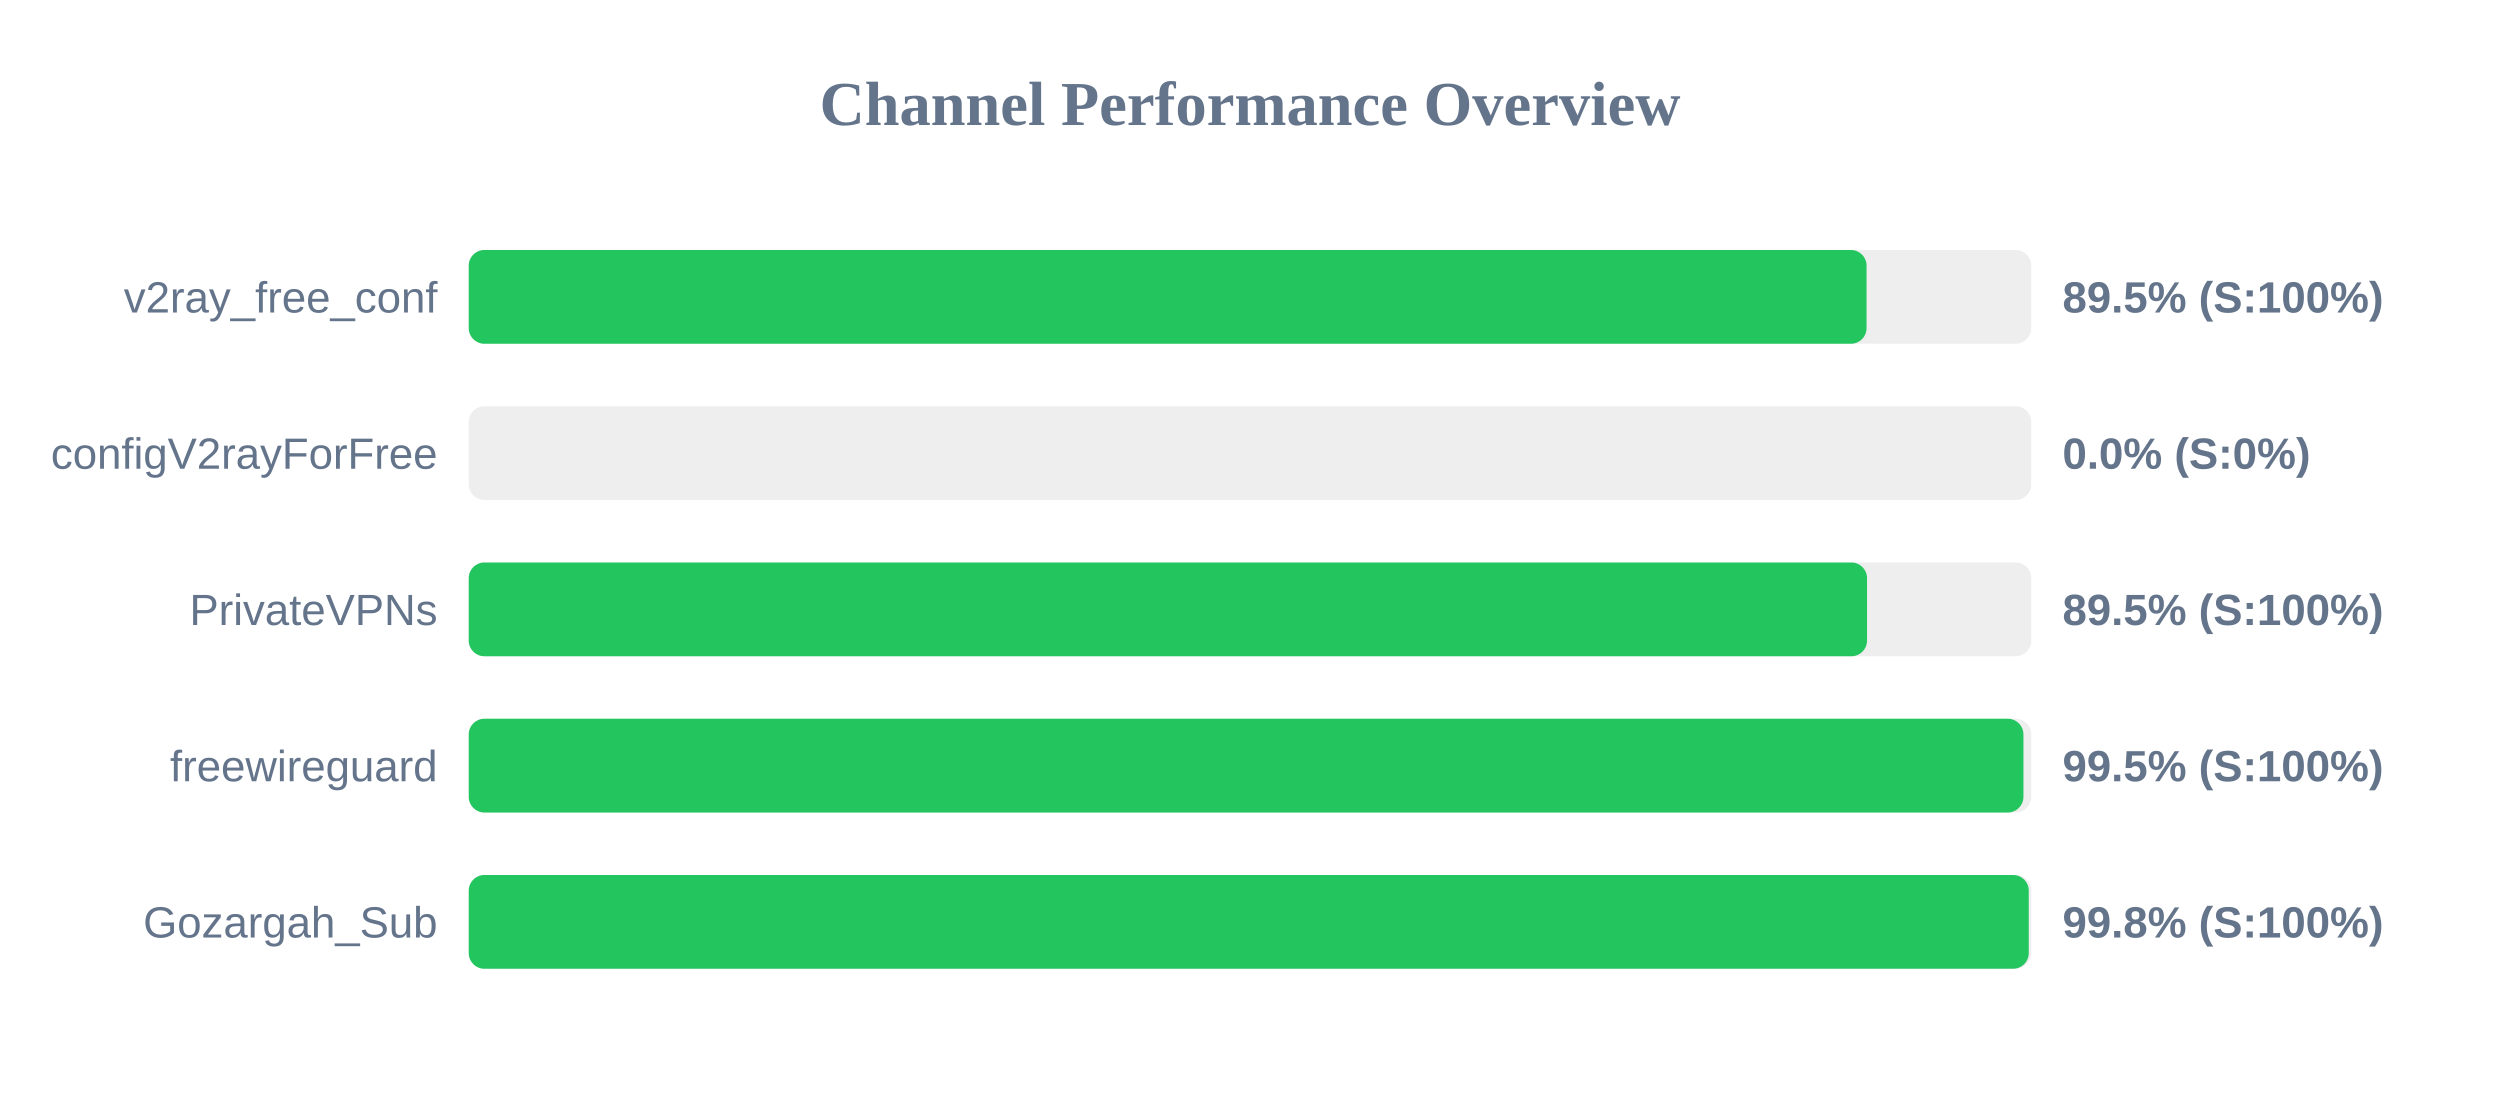
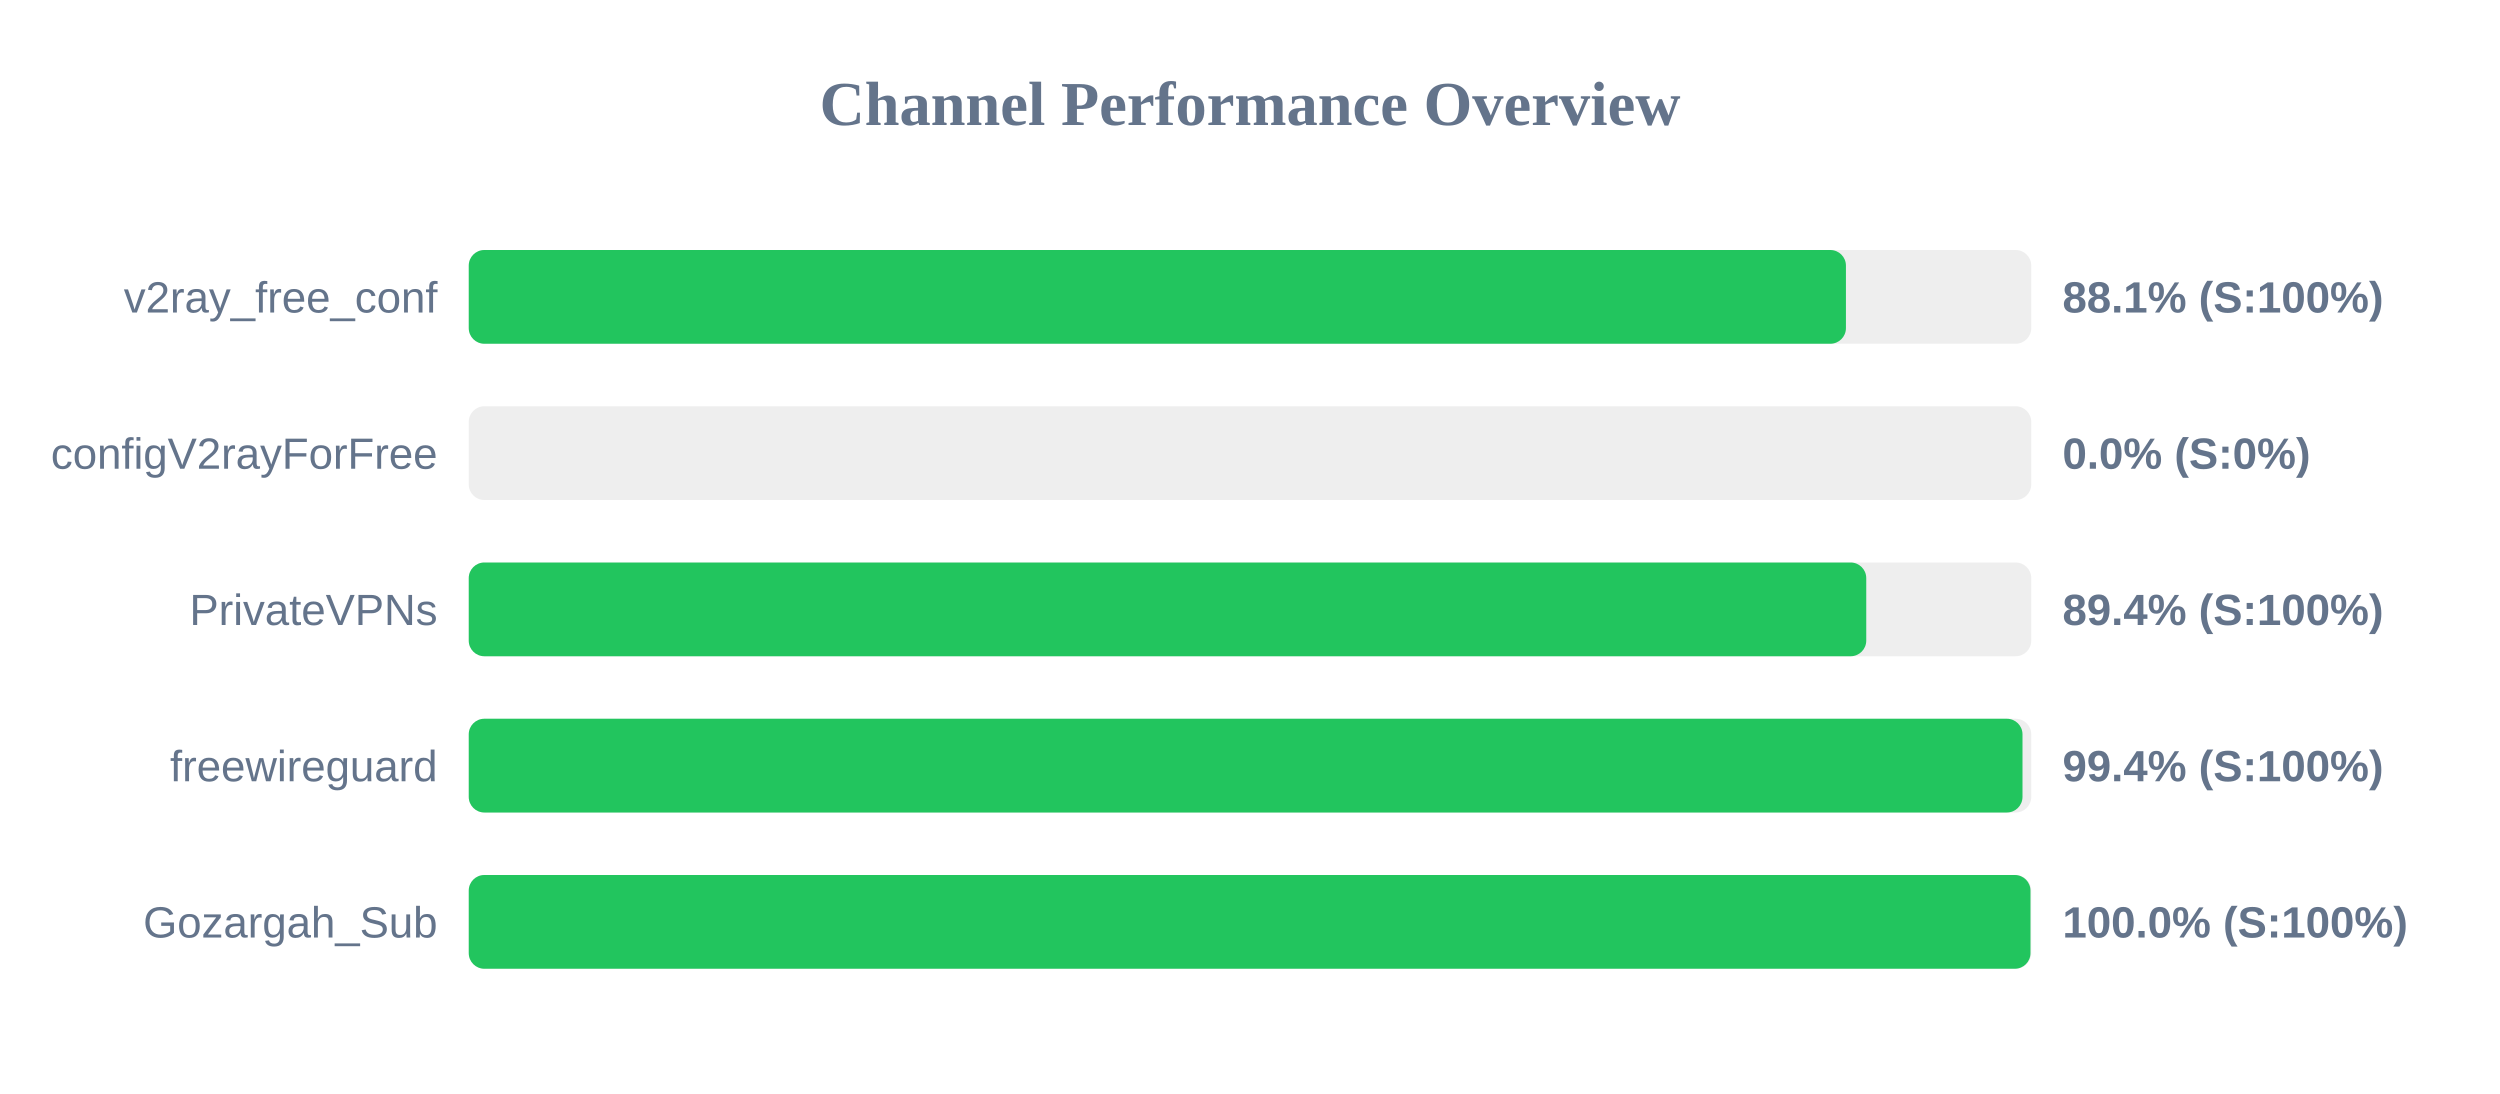
<svg xmlns="http://www.w3.org/2000/svg" width="800" height="350" version="1.1">
  <style>
        .row { font: 14px Arial; fill: #64748b; }
        .score { font: bold 14px Arial; fill: #64748b; }
    </style>
  <text x="400" y="40" text-anchor="middle" font-size="20px" font-weight="bold" fill="#64748b">Channel Performance Overview</text>
  <rect x="150" y="80" width="500" height="30" fill="#eee" rx="5" />
-   <rect x="150" y="80" width="447.3" height="30" fill="#22c55e" rx="5" />
+   <rect x="150" y="80" width="440.7" height="30" fill="#22c55e" rx="5" />
  <text x="140" y="100" text-anchor="end" class="row">v2ray_free_conf</text>
-   <text x="660" y="100" text-anchor="start" class="score">89.5% (S:100%)</text>
+   <text x="660" y="100" text-anchor="start" class="score">88.1% (S:100%)</text>
  <rect x="150" y="130" width="500" height="30" fill="#eee" rx="5" />
  <rect x="150" y="130" width="0.0" height="30" fill="#ef4444" rx="5" />
  <text x="140" y="150" text-anchor="end" class="row">configV2rayForFree</text>
  <text x="660" y="150" text-anchor="start" class="score">0.0% (S:0%)</text>
  <rect x="150" y="180" width="500" height="30" fill="#eee" rx="5" />
-   <rect x="150" y="180" width="447.45" height="30" fill="#22c55e" rx="5" />
+   <rect x="150" y="180" width="447.2" height="30" fill="#22c55e" rx="5" />
  <text x="140" y="200" text-anchor="end" class="row">PrivateVPNs</text>
-   <text x="660" y="200" text-anchor="start" class="score">89.5% (S:100%)</text>
+   <text x="660" y="200" text-anchor="start" class="score">89.4% (S:100%)</text>
  <rect x="150" y="230" width="500" height="30" fill="#eee" rx="5" />
-   <rect x="150" y="230" width="497.5" height="30" fill="#22c55e" rx="5" />
+   <rect x="150" y="230" width="497.2" height="30" fill="#22c55e" rx="5" />
  <text x="140" y="250" text-anchor="end" class="row">freewireguard</text>
-   <text x="660" y="250" text-anchor="start" class="score">99.5% (S:100%)</text>
+   <text x="660" y="250" text-anchor="start" class="score">99.4% (S:100%)</text>
  <rect x="150" y="280" width="500" height="30" fill="#eee" rx="5" />
-   <rect x="150" y="280" width="499.2" height="30" fill="#22c55e" rx="5" />
+   <rect x="150" y="280" width="499.75" height="30" fill="#22c55e" rx="5" />
  <text x="140" y="300" text-anchor="end" class="row">Gozargah_Sub</text>
-   <text x="660" y="300" text-anchor="start" class="score">99.8% (S:100%)</text>
+   <text x="660" y="300" text-anchor="start" class="score">100.0% (S:100%)</text>
</svg>
